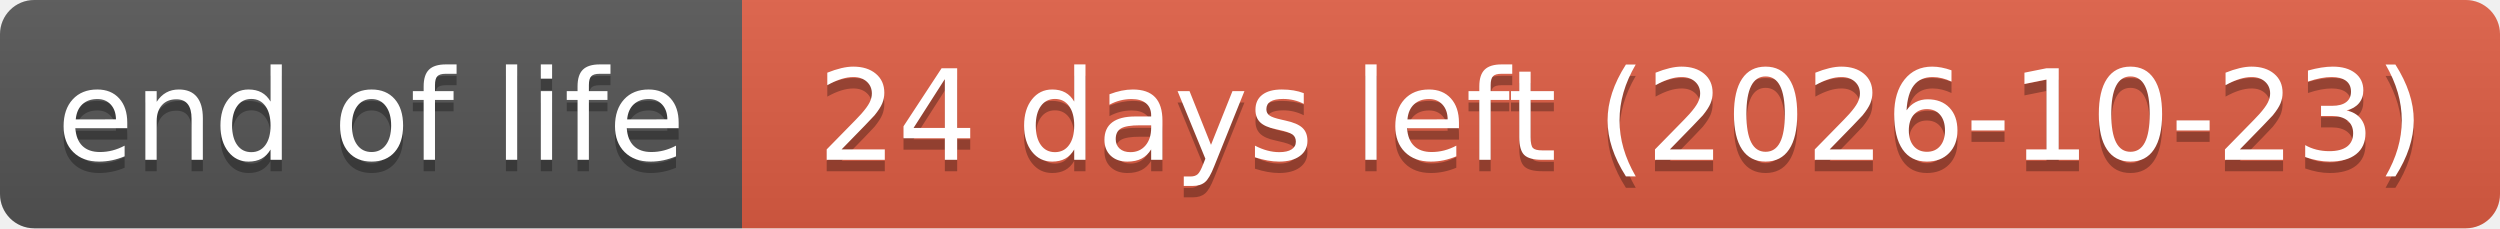
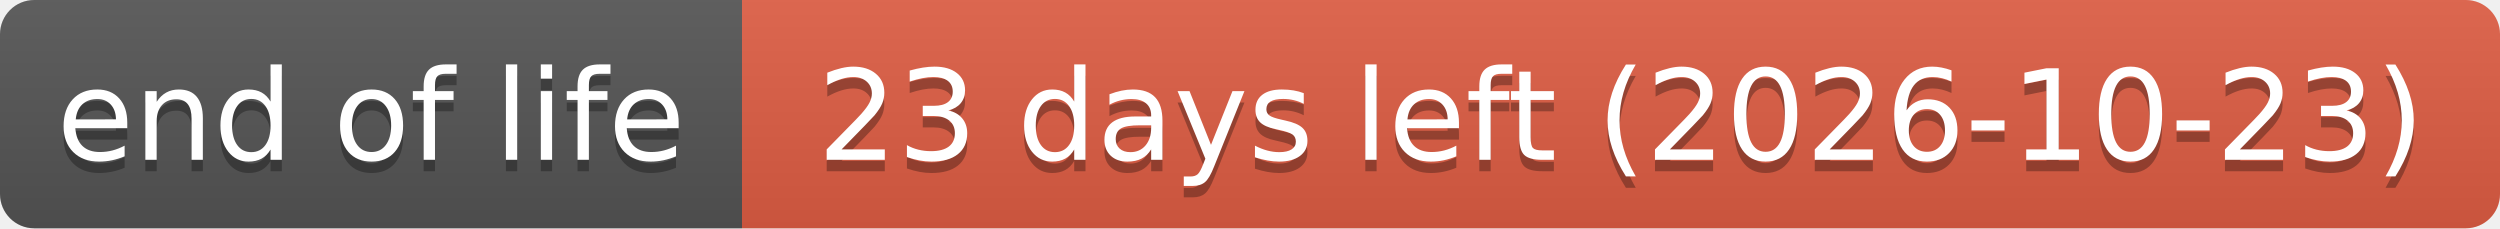
- <svg xmlns="http://www.w3.org/2000/svg" width="219" height="20" role="img" aria-label="end of life: 24 days left (2026-10-23)">
+ <svg xmlns="http://www.w3.org/2000/svg" width="219" height="20" role="img" aria-label="end of life: 23 days left (2026-10-23)">
  <linearGradient id="s" x2="0" y2="100%">
    <stop offset="0" stop-color="#bbb" stop-opacity=".1" />
    <stop offset="1" stop-opacity=".1" />
  </linearGradient>
  <clipPath id="r">
    <rect width="219" height="20" rx="3" fill="#fff" />
  </clipPath>
  <g clip-path="url(#r)">
    <rect width="65" height="20" fill="#555" />
    <rect x="65" width="154" height="20" fill="#e05d44" />
    <rect width="219" height="20" fill="url(#s)" />
  </g>
  <g fill="#fff" text-anchor="middle" font-family="Verdana,Geneva,DejaVu Sans,sans-serif" text-rendering="geometricPrecision" font-size="110">
    <text aria-hidden="true" x="325" y="150" fill="#010101" fill-opacity=".3" transform="scale(.1)" textLength="551">end of life</text>
    <text x="325" y="140" transform="scale(.1)" textLength="551">end of life</text>
-     <text aria-hidden="true" x="1420" y="150" fill="#010101" fill-opacity=".3" transform="scale(.1)" textLength="1441">24 days left (2026-10-23)</text>
-     <text x="1420" y="140" transform="scale(.1)" textLength="1441">24 days left (2026-10-23)</text>
+     <text aria-hidden="true" x="1420" y="150" fill="#010101" fill-opacity=".3" transform="scale(.1)" textLength="1441">23 days left (2026-10-23)</text>
+     <text x="1420" y="140" transform="scale(.1)" textLength="1441">23 days left (2026-10-23)</text>
  </g>
</svg>
